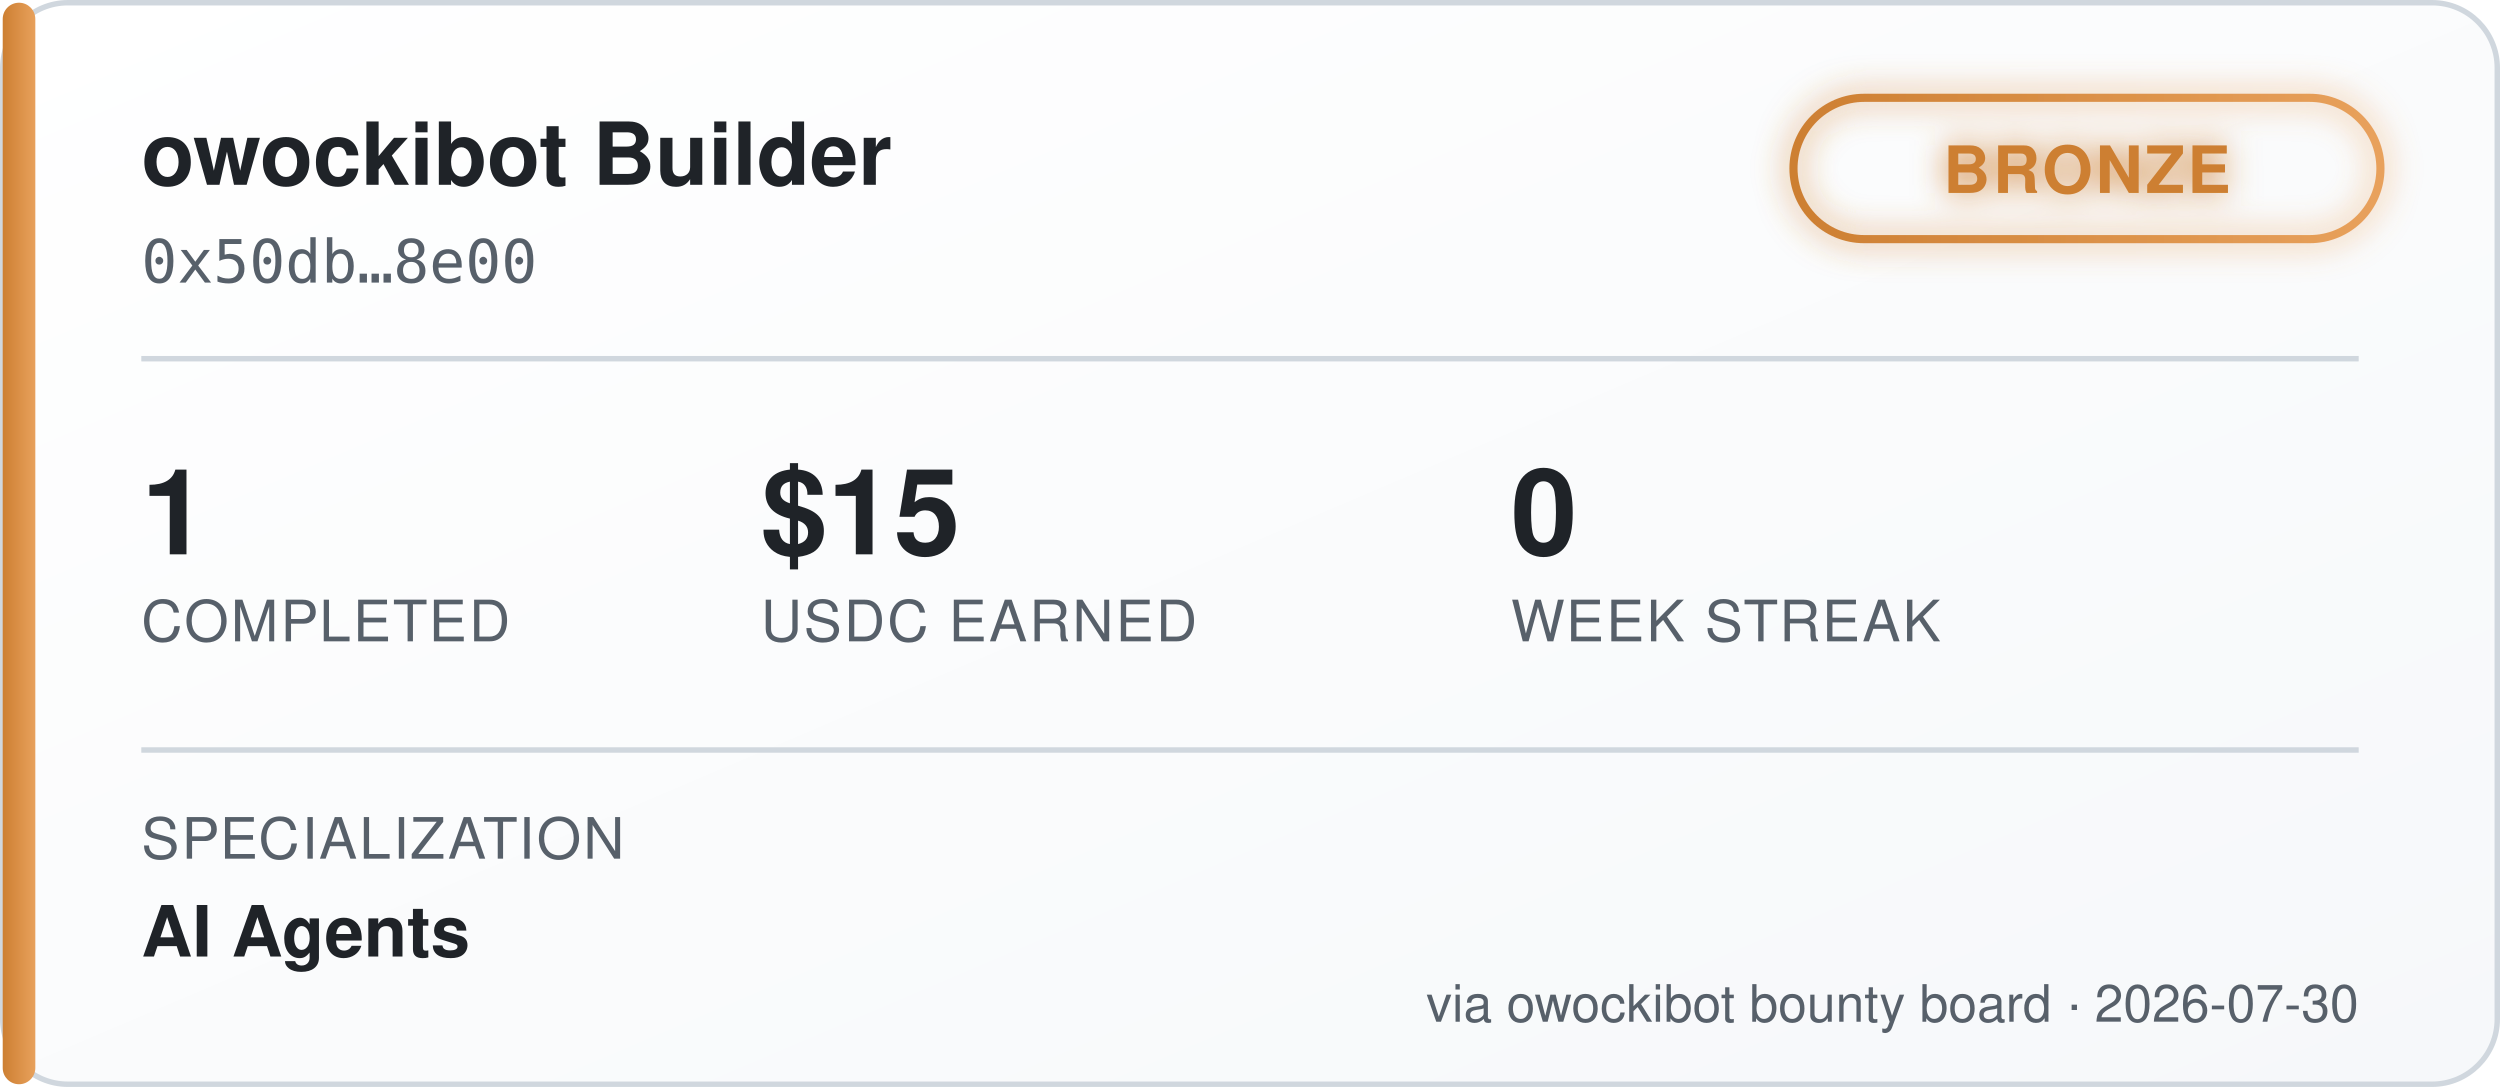
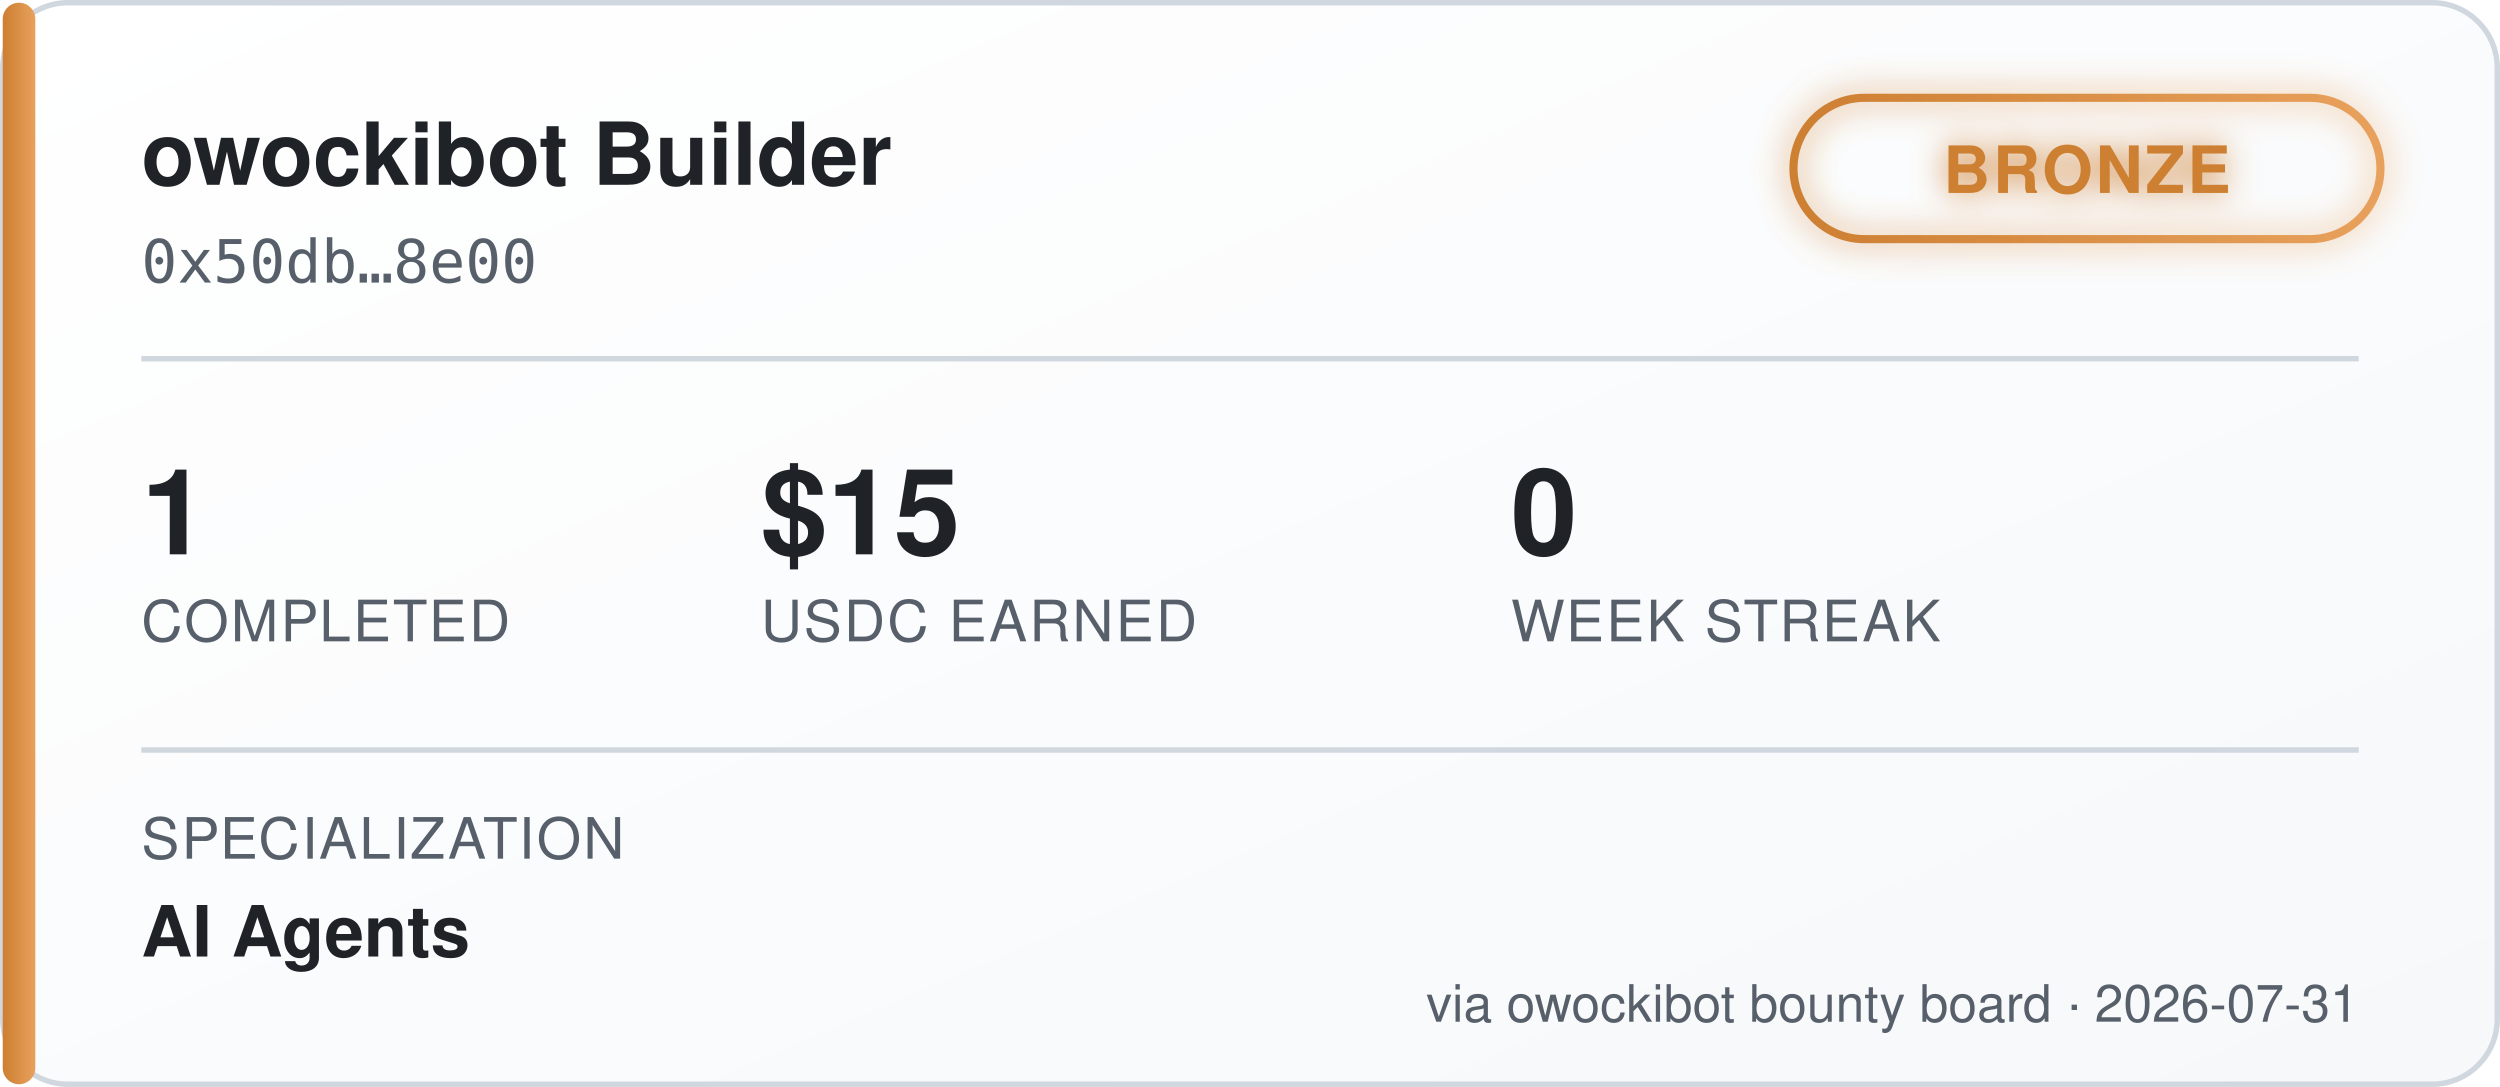
<svg xmlns="http://www.w3.org/2000/svg" width="460" height="200" viewBox="0 0 460 200" font-family="'Segoe UI', Helvetica, Arial, sans-serif">
  <defs>
    <linearGradient id="bgGrad" x1="0" y1="0" x2="1" y2="1">
      <stop offset="0%" stop-color="#ffffff" />
      <stop offset="100%" stop-color="#f6f8fa" />
    </linearGradient>
    <linearGradient id="tierGrad" x1="0" y1="0" x2="1" y2="0">
      <stop offset="0%" stop-color="#cd7f32" />
      <stop offset="100%" stop-color="#e8a15c" />
    </linearGradient>
    <filter id="glow" x="-50%" y="-50%" width="200%" height="200%">
      <feGaussianBlur stdDeviation="3" result="blur" />
      <feMerge>
        <feMergeNode in="blur" />
        <feMergeNode in="SourceGraphic" />
      </feMerge>
    </filter>
  </defs>
  <rect x="0.5" y="0.5" width="459" height="199" rx="12" fill="url(#bgGrad)" stroke="#d0d7de" />
  <rect x="0.5" y="0.5" width="6" height="199" rx="3" fill="url(#tierGrad)" />
  <text x="26" y="34" fill="#1f2328" font-size="16" font-weight="700">owockibot Builder</text>
  <text x="26" y="52" fill="#57606a" font-size="11" font-family="monospace">0x50db…8e00</text>
  <g transform="translate(330, 18)" filter="url(#glow)">
    <rect x="0" y="0" width="108" height="26" rx="13" fill="none" stroke="url(#tierGrad)" stroke-width="1.5" />
    <text x="54" y="17.5" fill="#cd7f32" font-size="12" font-weight="700" text-anchor="middle" letter-spacing="0.5">BRONZE</text>
  </g>
  <line x1="26" y1="66" x2="434" y2="66" stroke="#d0d7de" stroke-width="1" />
  <g font-size="22" font-weight="700" fill="#1f2328">
    <text x="26" y="102">1</text>
    <text x="140" y="102">$15</text>
    <text x="278" y="102">0</text>
  </g>
  <g font-size="10.5" fill="#57606a" letter-spacing="0.4">
    <text x="26" y="118">COMPLETED</text>
    <text x="140" y="118">USDC EARNED</text>
    <text x="278" y="118">WEEK STREAK</text>
  </g>
  <line x1="26" y1="138" x2="434" y2="138" stroke="#d0d7de" stroke-width="1" />
  <text x="26" y="158" fill="#57606a" font-size="10.5" letter-spacing="0.4">SPECIALIZATION</text>
  <text x="26" y="176" fill="#1f2328" font-size="13" font-weight="600">AI Agents</text>
-   <text x="434" y="188" fill="#57606a" font-size="9.5" text-anchor="end">via owockibot bounty board · 2026-07-30</text>
+   <text x="434" y="188" fill="#57606a" font-size="9.5" text-anchor="end">via owockibot bounty board · 2026-07-31</text>
</svg>
